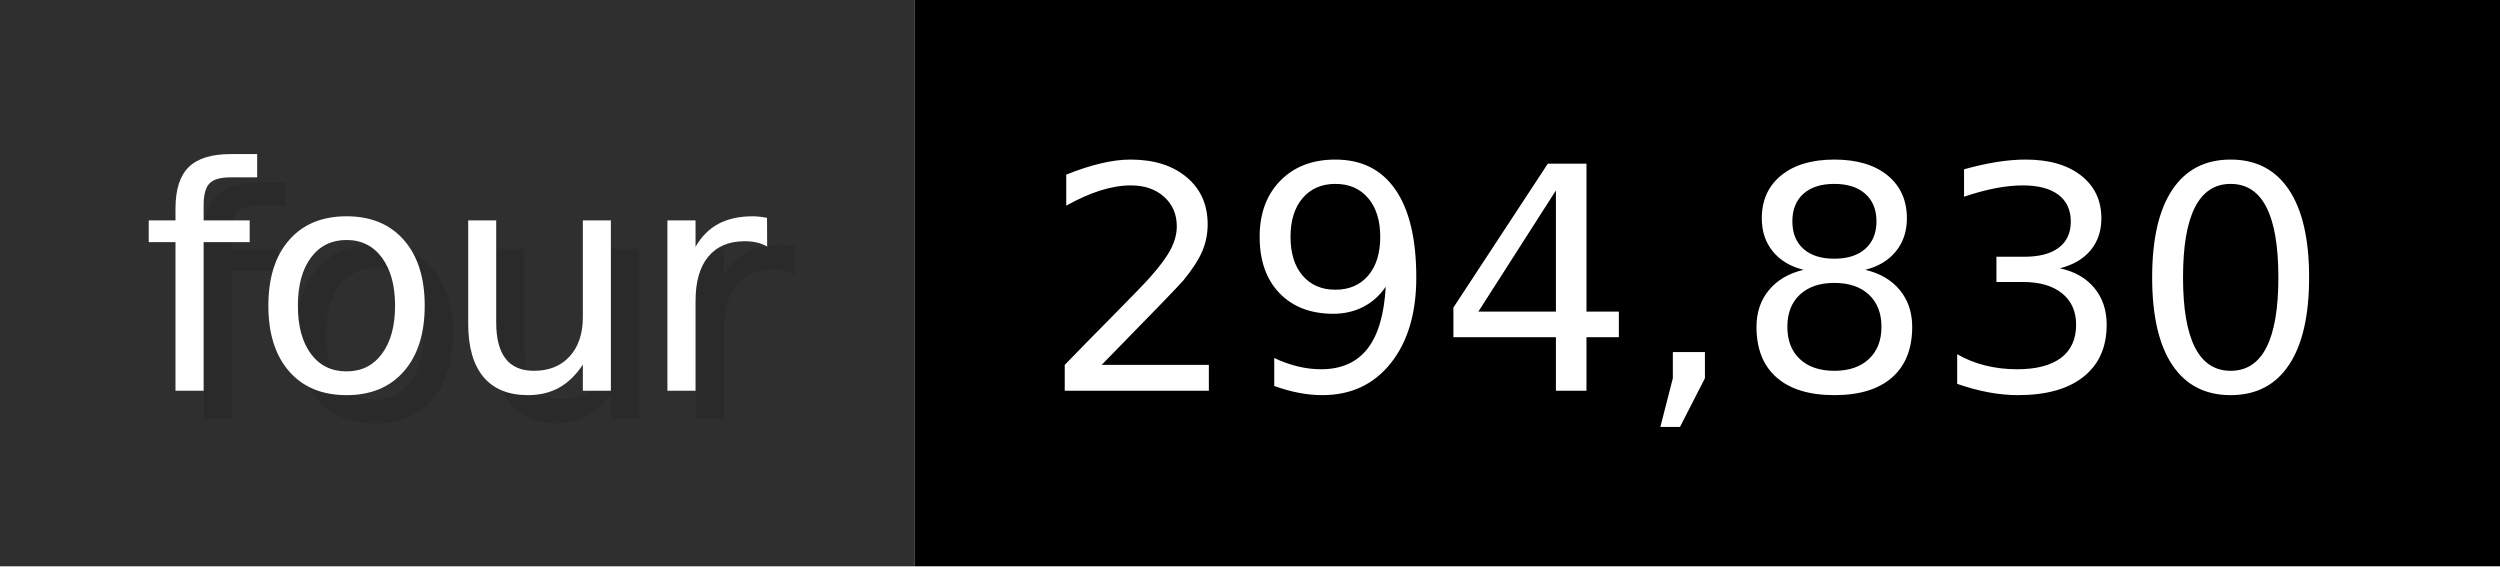
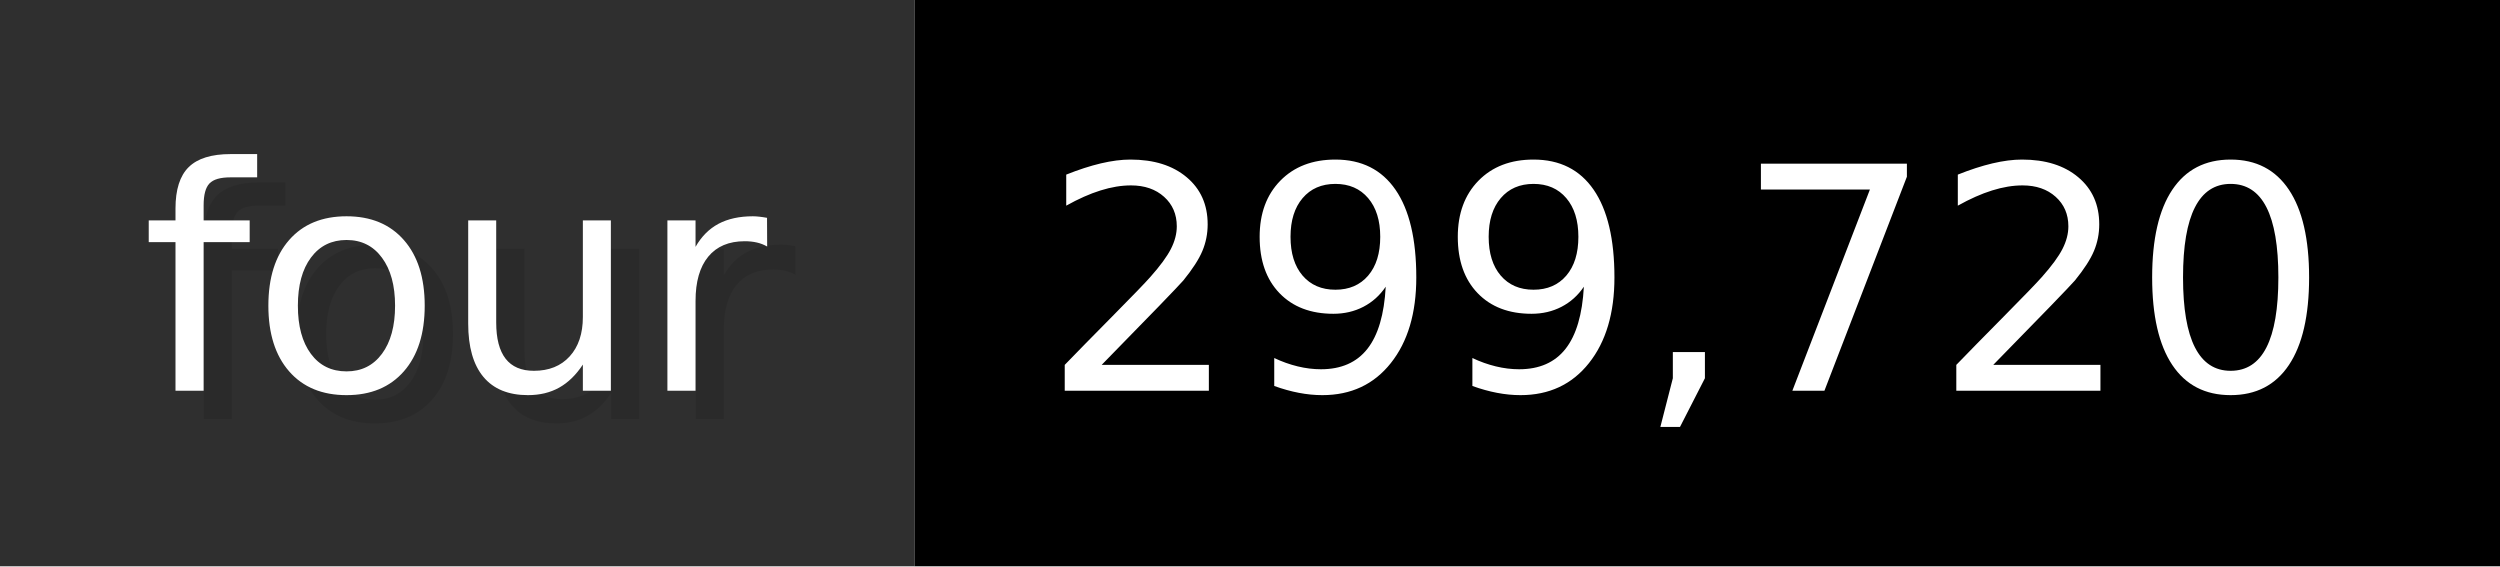
- <svg xmlns="http://www.w3.org/2000/svg" width="88.3" height="20" viewBox="0 0 883 200" role="img" aria-label="four: 294,830">
+ <svg xmlns="http://www.w3.org/2000/svg" width="88.3" height="20" viewBox="0 0 883 200" role="img" aria-label="four: 299,720">
  <g>
    <rect fill="#2F2F2F" width="323" height="200" />
    <rect fill="#" x="323" width="560" height="200" />
  </g>
  <g aria-hidden="true" fill="#fff" text-anchor="start" font-family="Verdana,DejaVu Sans,sans-serif" font-size="110">
    <text x="60" y="148" textLength="223" fill="#000" opacity="0.1">four</text>
    <text x="50" y="138" textLength="223">four</text>
-     <text x="378" y="148" textLength="460" fill="#000" opacity="0.1">294,830</text>
-     <text x="368" y="138" textLength="460">294,830</text>
+     <text x="378" y="148" textLength="460" fill="#000" opacity="0.1">299,720</text>
+     <text x="368" y="138" textLength="460">299,720</text>
  </g>
</svg>
